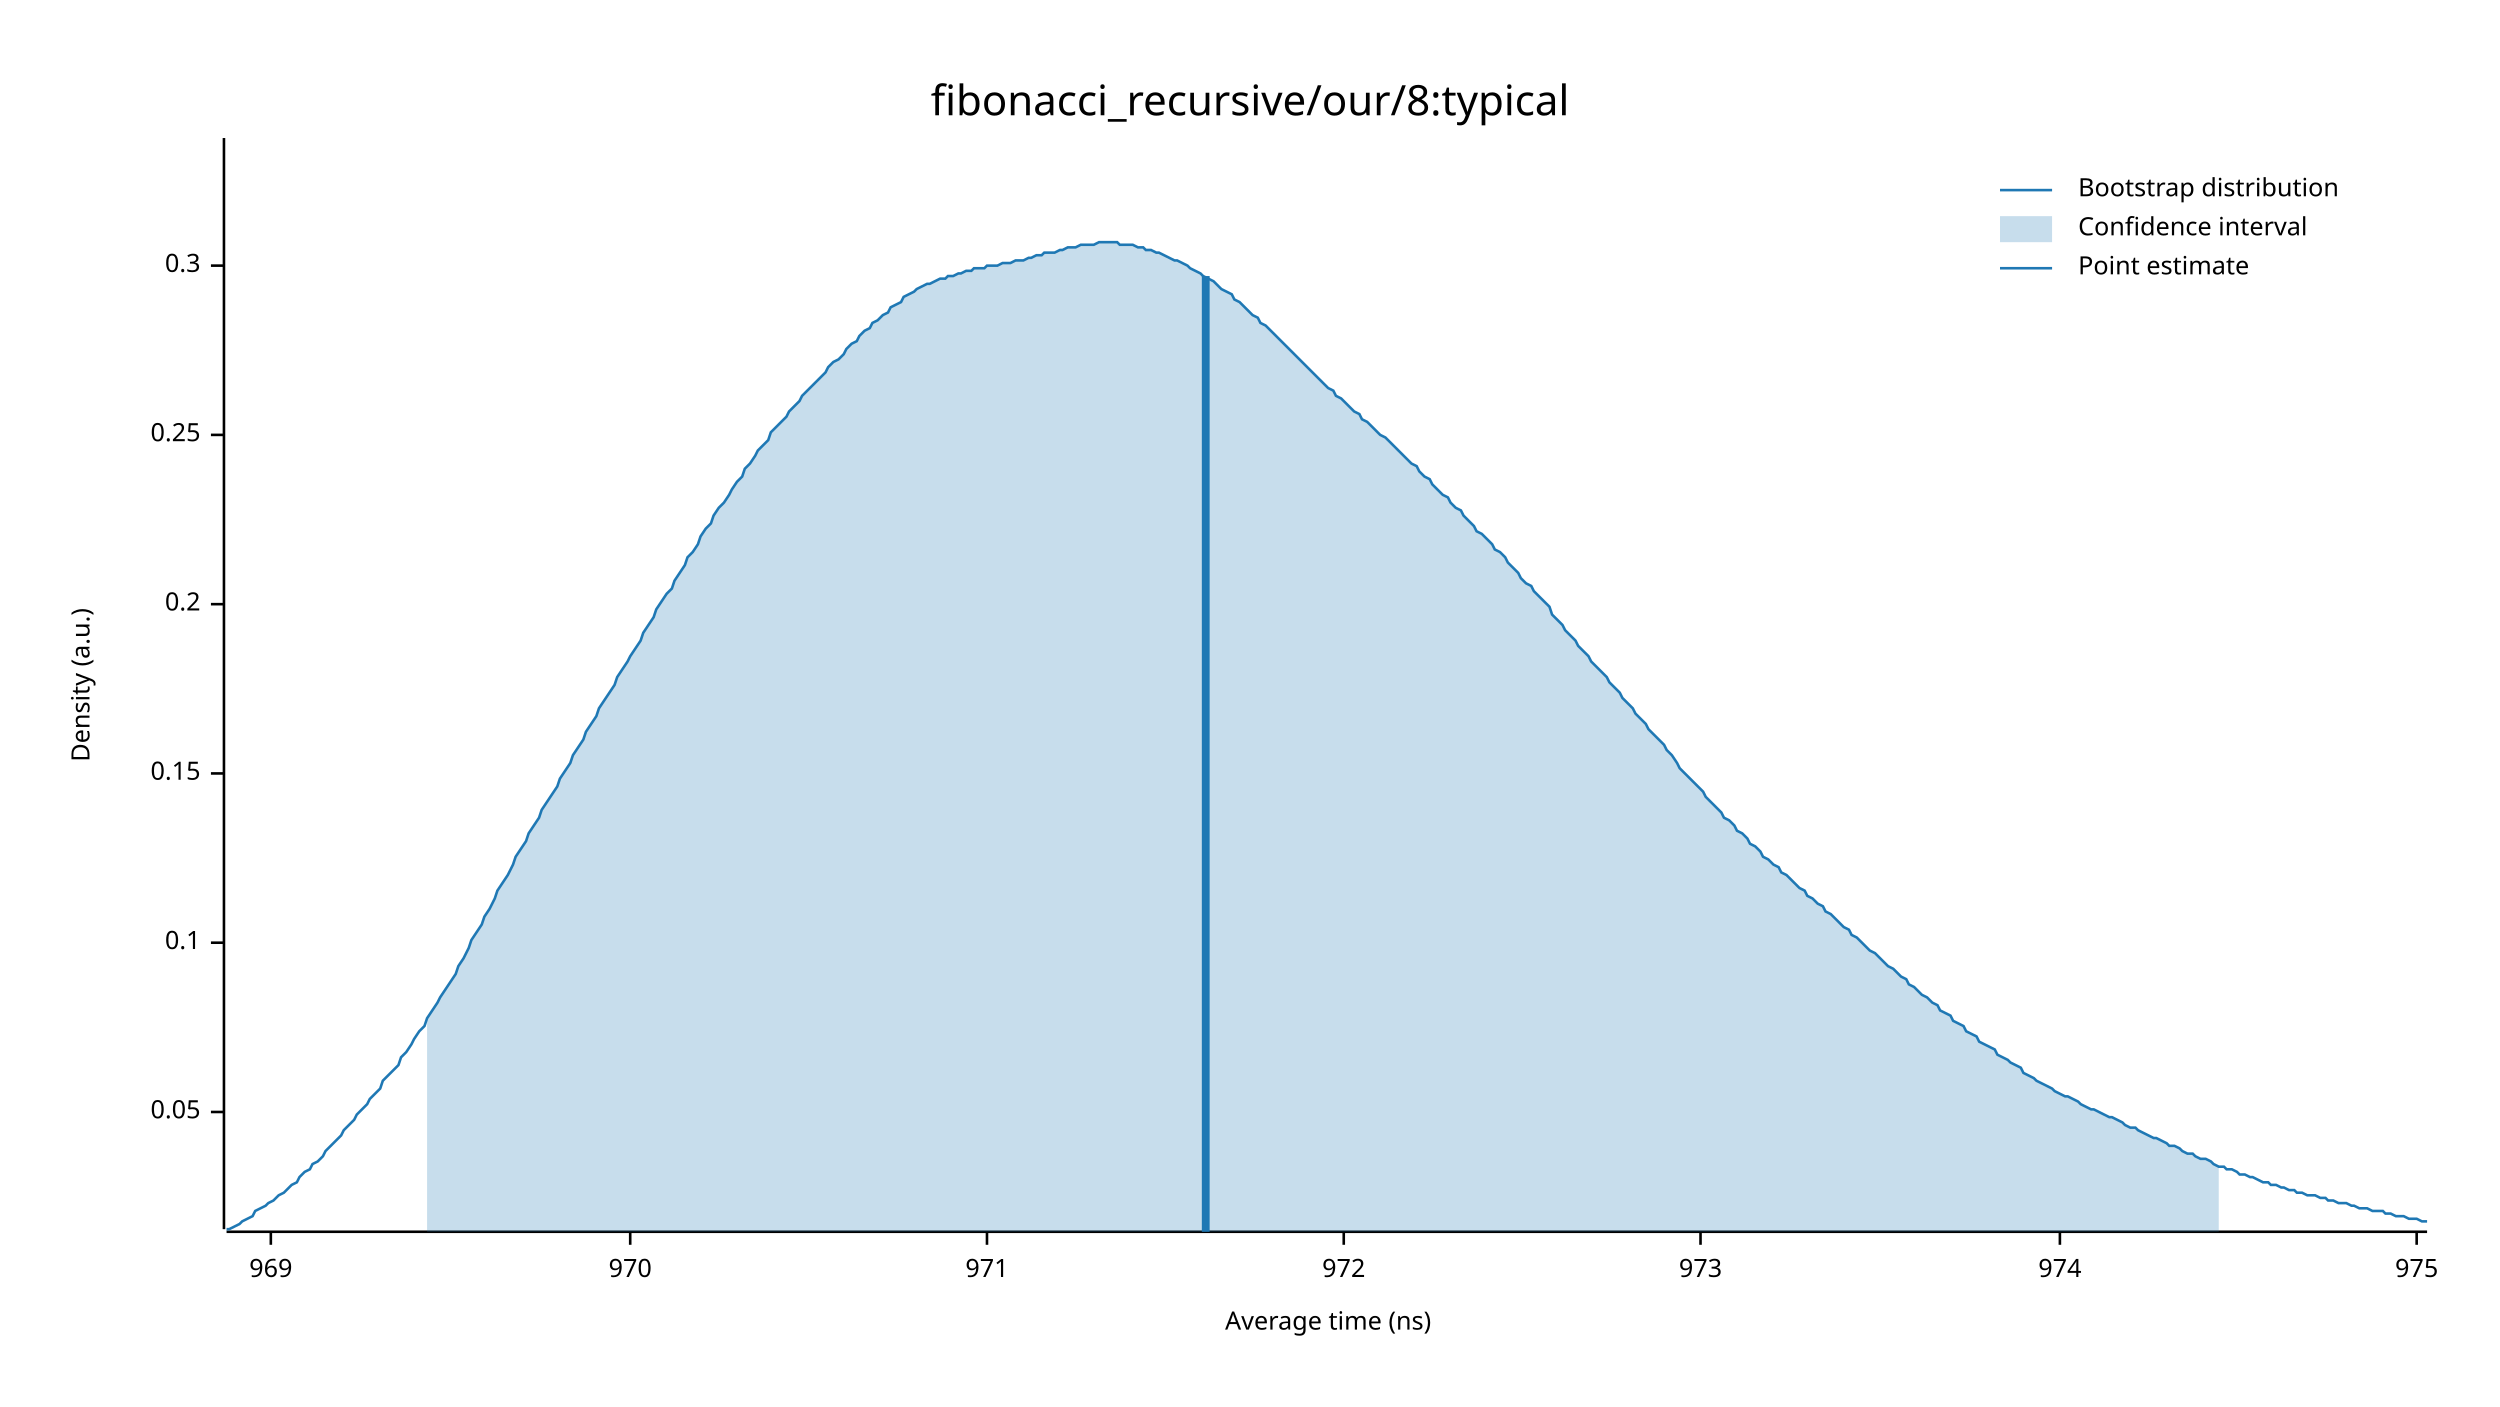
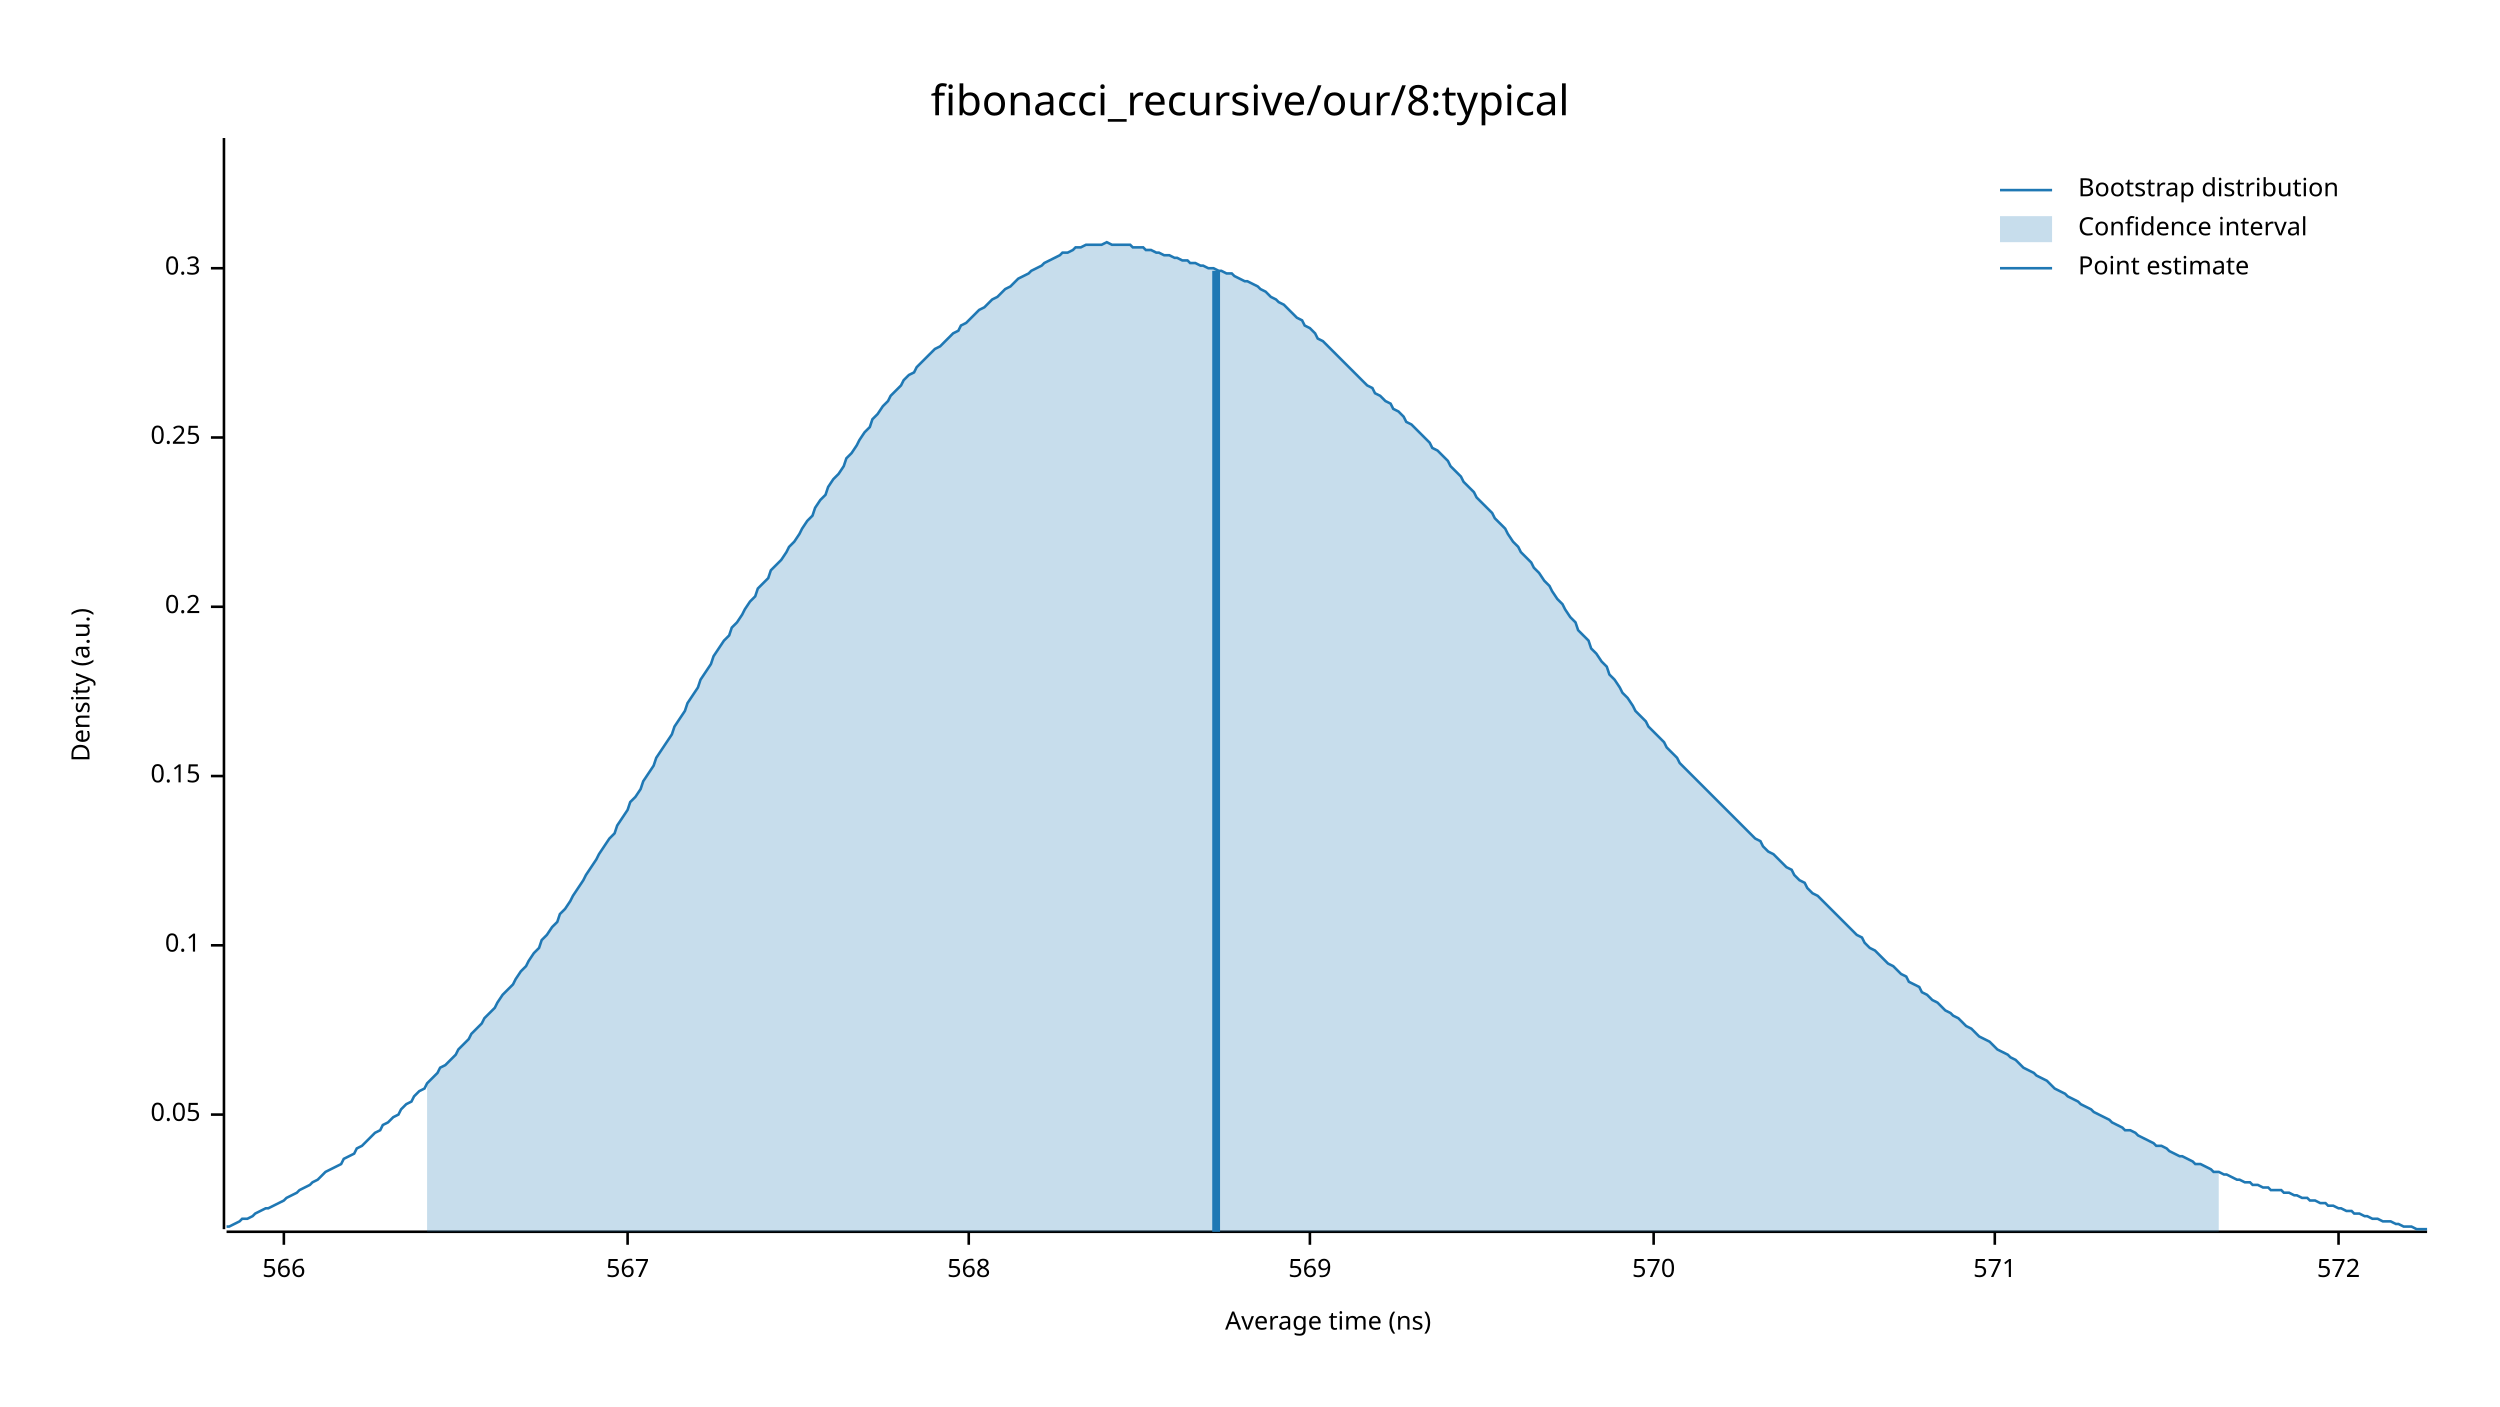
<svg xmlns="http://www.w3.org/2000/svg" width="960" height="540" viewBox="0 0 960 540">
  <text x="480" y="32" dy="0.76em" text-anchor="middle" font-family="sans-serif" font-size="16.129" opacity="1" fill="#000000">
fibonacci_recursive/our/8:typical
</text>
  <text x="27" y="263" dy="0.76em" text-anchor="middle" font-family="sans-serif" font-size="9.677" opacity="1" fill="#000000" transform="rotate(270, 27, 263)">
Density (a.u.)
</text>
  <text x="510" y="513" dy="-0.5ex" text-anchor="middle" font-family="sans-serif" font-size="9.677" opacity="1" fill="#000000">
Average time (ns)
</text>
  <polyline fill="none" opacity="1" stroke="#000000" stroke-width="1" points="86,53 86,472 " />
-   <text x="77" y="427" dy="0.5ex" text-anchor="end" font-family="sans-serif" font-size="9.677" opacity="1" fill="#000000">
+   <text x="77" y="428" dy="0.5ex" text-anchor="end" font-family="sans-serif" font-size="9.677" opacity="1" fill="#000000">
0.05
</text>
-   <polyline fill="none" opacity="1" stroke="#000000" stroke-width="1" points="81,427 86,427 " />
-   <text x="77" y="362" dy="0.5ex" text-anchor="end" font-family="sans-serif" font-size="9.677" opacity="1" fill="#000000">
+   <polyline fill="none" opacity="1" stroke="#000000" stroke-width="1" points="81,428 86,428 " />
+   <text x="77" y="363" dy="0.5ex" text-anchor="end" font-family="sans-serif" font-size="9.677" opacity="1" fill="#000000">
0.1
</text>
-   <polyline fill="none" opacity="1" stroke="#000000" stroke-width="1" points="81,362 86,362 " />
-   <text x="77" y="297" dy="0.5ex" text-anchor="end" font-family="sans-serif" font-size="9.677" opacity="1" fill="#000000">
+   <polyline fill="none" opacity="1" stroke="#000000" stroke-width="1" points="81,363 86,363 " />
+   <text x="77" y="298" dy="0.5ex" text-anchor="end" font-family="sans-serif" font-size="9.677" opacity="1" fill="#000000">
0.15
</text>
-   <polyline fill="none" opacity="1" stroke="#000000" stroke-width="1" points="81,297 86,297 " />
-   <text x="77" y="232" dy="0.5ex" text-anchor="end" font-family="sans-serif" font-size="9.677" opacity="1" fill="#000000">
+   <polyline fill="none" opacity="1" stroke="#000000" stroke-width="1" points="81,298 86,298 " />
+   <text x="77" y="233" dy="0.5ex" text-anchor="end" font-family="sans-serif" font-size="9.677" opacity="1" fill="#000000">
0.2
</text>
-   <polyline fill="none" opacity="1" stroke="#000000" stroke-width="1" points="81,232 86,232 " />
-   <text x="77" y="167" dy="0.5ex" text-anchor="end" font-family="sans-serif" font-size="9.677" opacity="1" fill="#000000">
+   <polyline fill="none" opacity="1" stroke="#000000" stroke-width="1" points="81,233 86,233 " />
+   <text x="77" y="168" dy="0.5ex" text-anchor="end" font-family="sans-serif" font-size="9.677" opacity="1" fill="#000000">
0.25
</text>
-   <polyline fill="none" opacity="1" stroke="#000000" stroke-width="1" points="81,167 86,167 " />
-   <text x="77" y="102" dy="0.5ex" text-anchor="end" font-family="sans-serif" font-size="9.677" opacity="1" fill="#000000">
+   <polyline fill="none" opacity="1" stroke="#000000" stroke-width="1" points="81,168 86,168 " />
+   <text x="77" y="103" dy="0.5ex" text-anchor="end" font-family="sans-serif" font-size="9.677" opacity="1" fill="#000000">
0.3
</text>
-   <polyline fill="none" opacity="1" stroke="#000000" stroke-width="1" points="81,102 86,102 " />
+   <polyline fill="none" opacity="1" stroke="#000000" stroke-width="1" points="81,103 86,103 " />
  <polyline fill="none" opacity="1" stroke="#000000" stroke-width="1" points="87,473 932,473 " />
-   <text x="104" y="483" dy="0.76em" text-anchor="middle" font-family="sans-serif" font-size="9.677" opacity="1" fill="#000000">
- 969
+   <text x="109" y="483" dy="0.76em" text-anchor="middle" font-family="sans-serif" font-size="9.677" opacity="1" fill="#000000">
+ 566
</text>
-   <polyline fill="none" opacity="1" stroke="#000000" stroke-width="1" points="104,473 104,478 " />
-   <text x="242" y="483" dy="0.76em" text-anchor="middle" font-family="sans-serif" font-size="9.677" opacity="1" fill="#000000">
- 970
+   <polyline fill="none" opacity="1" stroke="#000000" stroke-width="1" points="109,473 109,478 " />
+   <text x="241" y="483" dy="0.76em" text-anchor="middle" font-family="sans-serif" font-size="9.677" opacity="1" fill="#000000">
+ 567
</text>
-   <polyline fill="none" opacity="1" stroke="#000000" stroke-width="1" points="242,473 242,478 " />
-   <text x="379" y="483" dy="0.76em" text-anchor="middle" font-family="sans-serif" font-size="9.677" opacity="1" fill="#000000">
- 971
+   <polyline fill="none" opacity="1" stroke="#000000" stroke-width="1" points="241,473 241,478 " />
+   <text x="372" y="483" dy="0.76em" text-anchor="middle" font-family="sans-serif" font-size="9.677" opacity="1" fill="#000000">
+ 568
</text>
-   <polyline fill="none" opacity="1" stroke="#000000" stroke-width="1" points="379,473 379,478 " />
-   <text x="516" y="483" dy="0.76em" text-anchor="middle" font-family="sans-serif" font-size="9.677" opacity="1" fill="#000000">
- 972
+   <polyline fill="none" opacity="1" stroke="#000000" stroke-width="1" points="372,473 372,478 " />
+   <text x="503" y="483" dy="0.76em" text-anchor="middle" font-family="sans-serif" font-size="9.677" opacity="1" fill="#000000">
+ 569
</text>
-   <polyline fill="none" opacity="1" stroke="#000000" stroke-width="1" points="516,473 516,478 " />
-   <text x="653" y="483" dy="0.76em" text-anchor="middle" font-family="sans-serif" font-size="9.677" opacity="1" fill="#000000">
- 973
+   <polyline fill="none" opacity="1" stroke="#000000" stroke-width="1" points="503,473 503,478 " />
+   <text x="635" y="483" dy="0.76em" text-anchor="middle" font-family="sans-serif" font-size="9.677" opacity="1" fill="#000000">
+ 570
</text>
-   <polyline fill="none" opacity="1" stroke="#000000" stroke-width="1" points="653,473 653,478 " />
-   <text x="791" y="483" dy="0.76em" text-anchor="middle" font-family="sans-serif" font-size="9.677" opacity="1" fill="#000000">
- 974
+   <polyline fill="none" opacity="1" stroke="#000000" stroke-width="1" points="635,473 635,478 " />
+   <text x="766" y="483" dy="0.76em" text-anchor="middle" font-family="sans-serif" font-size="9.677" opacity="1" fill="#000000">
+ 571
</text>
-   <polyline fill="none" opacity="1" stroke="#000000" stroke-width="1" points="791,473 791,478 " />
-   <text x="928" y="483" dy="0.76em" text-anchor="middle" font-family="sans-serif" font-size="9.677" opacity="1" fill="#000000">
- 975
+   <polyline fill="none" opacity="1" stroke="#000000" stroke-width="1" points="766,473 766,478 " />
+   <text x="898" y="483" dy="0.76em" text-anchor="middle" font-family="sans-serif" font-size="9.677" opacity="1" fill="#000000">
+ 572
</text>
-   <polyline fill="none" opacity="1" stroke="#000000" stroke-width="1" points="928,473 928,478 " />
-   <polyline fill="none" opacity="1" stroke="#1F78B4" stroke-width="1" points="87,472 88,472 90,471 92,470 93,469 95,468 97,467 98,465 100,464 102,463 103,462 105,461 107,459 109,458 110,457 112,455 114,454 115,452 117,450 119,449 120,447 122,446 124,444 125,442 127,440 129,438 131,436 132,434 134,432 136,430 137,428 139,426 141,424 142,422 144,420 146,418 147,415 149,413 151,411 153,409 154,406 156,404 158,401 159,399 161,396 163,394 164,391 166,388 168,385 169,383 171,380 173,377 175,374 176,371 178,368 180,364 181,361 183,358 185,355 186,352 188,349 190,345 191,342 193,339 195,336 197,332 198,329 200,326 202,323 203,320 205,317 207,314 208,311 210,308 212,305 214,302 215,299 217,296 219,293 220,290 222,287 224,284 225,281 227,278 229,275 230,272 232,269 234,266 236,263 237,260 239,257 241,254 242,252 244,249 246,246 247,243 249,240 251,237 252,234 254,231 256,228 258,226 259,223 261,220 263,217 264,214 266,212 268,209 269,206 271,203 273,201 274,198 276,195 278,193 280,190 281,188 283,185 285,183 286,180 288,178 290,175 291,173 293,171 295,169 296,166 298,164 300,162 302,160 303,158 305,156 307,154 308,152 310,150 312,148 313,147 315,145 317,143 318,141 320,139 322,138 324,136 325,134 327,132 329,131 330,129 332,127 334,126 335,124 337,123 339,121 341,120 342,118 344,117 346,116 347,114 349,113 351,112 352,111 354,110 356,109 357,109 359,108 361,107 363,107 364,106 366,106 368,105 369,105 371,104 373,104 374,103 376,103 378,103 379,102 381,102 383,102 385,101 386,101 388,101 390,100 391,100 393,100 395,99 396,99 398,98 400,98 401,97 403,97 405,97 407,96 408,96 410,95 412,95 413,95 415,94 417,94 418,94 420,94 422,93 423,93 425,93 427,93 429,93 430,94 432,94 434,94 435,94 437,95 439,95 440,96 442,96 444,97 445,97 447,98 449,99 451,100 452,100 454,101 456,102 457,103 459,104 461,105 462,106 464,107 466,108 468,110 469,111 471,112 473,113 474,115 476,116 478,118 479,119 481,121 483,122 484,124 486,125 488,127 490,129 491,130 493,132 495,134 496,135 498,137 500,139 501,140 503,142 505,144 506,145 508,147 510,149 512,150 513,152 515,153 517,155 518,156 520,158 522,159 523,161 525,162 527,164 528,165 530,167 532,168 534,170 535,171 537,173 539,175 540,176 542,178 544,179 545,181 547,183 549,184 550,186 552,188 554,190 556,191 557,193 559,195 561,196 562,198 564,200 566,202 567,204 569,205 571,207 573,209 574,211 576,212 578,214 579,216 581,218 583,220 584,222 586,224 588,225 589,227 591,229 593,231 595,233 596,236 598,238 600,240 601,242 603,244 605,246 606,248 608,250 610,252 611,254 613,256 615,258 617,260 618,262 620,264 622,266 623,268 625,270 627,272 628,274 630,276 632,278 633,280 635,282 637,284 639,286 640,288 642,290 644,293 645,295 647,297 649,299 650,300 652,302 654,304 655,306 657,308 659,310 661,312 662,314 664,315 666,317 667,319 669,320 671,322 672,324 674,325 676,327 677,329 679,330 681,332 683,333 684,335 686,336 688,338 689,339 691,341 693,342 694,344 696,345 698,347 700,348 701,350 703,351 705,353 706,354 708,356 710,357 711,359 713,360 715,362 716,363 718,365 720,366 722,368 723,369 725,371 727,372 728,373 730,375 732,376 733,378 735,379 737,381 738,382 740,383 742,385 744,386 745,388 747,389 749,390 750,392 752,393 754,394 755,396 757,397 759,398 760,400 762,401 764,402 766,403 767,405 769,406 771,407 772,408 774,409 776,410 777,412 779,413 781,414 782,415 784,416 786,417 788,418 789,419 791,420 793,421 794,421 796,422 798,423 799,424 801,425 803,426 804,426 806,427 808,428 810,429 811,429 813,430 815,431 816,432 818,433 820,433 821,434 823,435 825,436 827,437 828,437 830,438 832,439 833,440 835,440 837,441 838,442 840,443 842,443 843,444 845,445 847,445 849,446 850,447 852,448 854,448 855,449 857,449 859,450 860,451 862,451 864,452 865,452 867,453 869,454 871,454 872,455 874,455 876,456 877,456 879,457 881,457 882,458 884,458 886,459 887,459 889,459 891,460 893,460 894,461 896,461 898,462 899,462 901,462 903,463 904,463 906,464 908,464 909,464 911,465 913,465 915,465 916,466 918,466 920,467 921,467 923,467 925,468 926,468 928,468 930,469 932,469 " />
-   <polygon opacity="0.25" fill="#1F78B4" points="164,391 166,388 168,385 169,383 171,380 173,377 175,374 176,371 178,368 180,364 181,361 183,358 185,355 186,352 188,349 190,345 191,342 193,339 195,336 197,332 198,329 200,326 202,323 203,320 205,317 207,314 208,311 210,308 212,305 214,302 215,299 217,296 219,293 220,290 222,287 224,284 225,281 227,278 229,275 230,272 232,269 234,266 236,263 237,260 239,257 241,254 242,252 244,249 246,246 247,243 249,240 251,237 252,234 254,231 256,228 258,226 259,223 261,220 263,217 264,214 266,212 268,209 269,206 271,203 273,201 274,198 276,195 278,193 280,190 281,188 283,185 285,183 286,180 288,178 290,175 291,173 293,171 295,169 296,166 298,164 300,162 302,160 303,158 305,156 307,154 308,152 310,150 312,148 313,147 315,145 317,143 318,141 320,139 322,138 324,136 325,134 327,132 329,131 330,129 332,127 334,126 335,124 337,123 339,121 341,120 342,118 344,117 346,116 347,114 349,113 351,112 352,111 354,110 356,109 357,109 359,108 361,107 363,107 364,106 366,106 368,105 369,105 371,104 373,104 374,103 376,103 378,103 379,102 381,102 383,102 385,101 386,101 388,101 390,100 391,100 393,100 395,99 396,99 398,98 400,98 401,97 403,97 405,97 407,96 408,96 410,95 412,95 413,95 415,94 417,94 418,94 420,94 422,93 423,93 425,93 427,93 429,93 430,94 432,94 434,94 435,94 437,95 439,95 440,96 442,96 444,97 445,97 447,98 449,99 451,100 452,100 454,101 456,102 457,103 459,104 461,105 462,106 464,107 466,108 468,110 469,111 471,112 473,113 474,115 476,116 478,118 479,119 481,121 483,122 484,124 486,125 488,127 490,129 491,130 493,132 495,134 496,135 498,137 500,139 501,140 503,142 505,144 506,145 508,147 510,149 512,150 513,152 515,153 517,155 518,156 520,158 522,159 523,161 525,162 527,164 528,165 530,167 532,168 534,170 535,171 537,173 539,175 540,176 542,178 544,179 545,181 547,183 549,184 550,186 552,188 554,190 556,191 557,193 559,195 561,196 562,198 564,200 566,202 567,204 569,205 571,207 573,209 574,211 576,212 578,214 579,216 581,218 583,220 584,222 586,224 588,225 589,227 591,229 593,231 595,233 596,236 598,238 600,240 601,242 603,244 605,246 606,248 608,250 610,252 611,254 613,256 615,258 617,260 618,262 620,264 622,266 623,268 625,270 627,272 628,274 630,276 632,278 633,280 635,282 637,284 639,286 640,288 642,290 644,293 645,295 647,297 649,299 650,300 652,302 654,304 655,306 657,308 659,310 661,312 662,314 664,315 666,317 667,319 669,320 671,322 672,324 674,325 676,327 677,329 679,330 681,332 683,333 684,335 686,336 688,338 689,339 691,341 693,342 694,344 696,345 698,347 700,348 701,350 703,351 705,353 706,354 708,356 710,357 711,359 713,360 715,362 716,363 718,365 720,366 722,368 723,369 725,371 727,372 728,373 730,375 732,376 733,378 735,379 737,381 738,382 740,383 742,385 744,386 745,388 747,389 749,390 750,392 752,393 754,394 755,396 757,397 759,398 760,400 762,401 764,402 766,403 767,405 769,406 771,407 772,408 774,409 776,410 777,412 779,413 781,414 782,415 784,416 786,417 788,418 789,419 791,420 793,421 794,421 796,422 798,423 799,424 801,425 803,426 804,426 806,427 808,428 810,429 811,429 813,430 815,431 816,432 818,433 820,433 821,434 823,435 825,436 827,437 828,437 830,438 832,439 833,440 835,440 837,441 838,442 840,443 842,443 843,444 845,445 847,445 849,446 850,447 852,448 852,473 164,473 " />
-   <polyline fill="none" opacity="1" stroke="#1F78B4" stroke-width="3" points="463,473 463,106 " />
+   <polyline fill="none" opacity="1" stroke="#000000" stroke-width="1" points="898,473 898,478 " />
+   <polyline fill="none" opacity="1" stroke="#1F78B4" stroke-width="1" points="87,471 88,471 90,470 92,469 93,468 95,468 97,467 98,466 100,465 102,464 103,464 105,463 107,462 109,461 110,460 112,459 114,458 115,457 117,456 119,455 120,454 122,453 124,451 125,450 127,449 129,448 131,447 132,445 134,444 136,443 137,441 139,440 141,438 142,437 144,435 146,434 147,432 149,431 151,429 153,428 154,426 156,424 158,423 159,421 161,419 163,418 164,416 166,414 168,412 169,410 171,409 173,407 175,405 176,403 178,401 180,399 181,397 183,395 185,393 186,391 188,389 190,387 191,385 193,382 195,380 197,378 198,376 200,373 202,371 203,369 205,366 207,364 208,361 210,359 212,356 214,354 215,351 217,349 219,346 220,344 222,341 224,338 225,336 227,333 229,330 230,328 232,325 234,322 236,320 237,317 239,314 241,311 242,308 244,306 246,303 247,300 249,297 251,294 252,291 254,288 256,285 258,282 259,279 261,276 263,273 264,270 266,267 268,264 269,261 271,258 273,255 274,252 276,249 278,246 280,244 281,241 283,239 285,236 286,234 288,231 290,229 291,226 293,224 295,222 296,219 298,217 300,215 302,212 303,210 305,208 307,205 308,203 310,200 312,198 313,195 315,192 317,190 318,187 320,184 322,182 324,179 325,176 327,174 329,171 330,169 332,166 334,164 335,161 337,159 339,156 341,154 342,152 344,150 346,148 347,146 349,144 351,143 352,141 354,139 356,137 357,136 359,134 361,133 363,131 364,130 366,128 368,127 369,125 371,124 373,122 374,121 376,119 378,118 379,117 381,115 383,114 385,112 386,111 388,110 390,108 391,107 393,106 395,105 396,104 398,103 400,102 401,101 403,100 405,99 407,98 408,97 410,97 412,96 413,95 415,95 417,94 418,94 420,94 422,94 423,94 425,93 427,94 429,94 430,94 432,94 434,94 435,95 437,95 439,95 440,96 442,96 444,97 445,97 447,98 449,98 451,99 452,99 454,100 456,100 457,101 459,101 461,102 462,102 464,103 466,103 468,104 469,104 471,105 473,105 474,106 476,107 478,108 479,108 481,109 483,110 484,111 486,112 488,114 490,115 491,116 493,117 495,119 496,120 498,122 500,123 501,125 503,126 505,128 506,130 508,131 510,133 512,135 513,136 515,138 517,140 518,141 520,143 522,145 523,146 525,148 527,149 528,151 530,152 532,154 534,155 535,157 537,158 539,160 540,162 542,163 544,165 545,166 547,168 549,170 550,172 552,173 554,175 556,177 557,179 559,181 561,183 562,185 564,187 566,189 567,191 569,193 571,195 573,197 574,199 576,201 578,203 579,205 581,208 583,210 584,212 586,214 588,216 589,218 591,220 593,223 595,225 596,227 598,230 600,232 601,234 603,237 605,239 606,242 608,244 610,246 611,249 613,251 615,254 617,256 618,259 620,261 622,264 623,266 625,268 627,271 628,273 630,275 632,277 633,279 635,281 637,283 639,285 640,287 642,289 644,291 645,293 647,295 649,297 650,298 652,300 654,302 655,303 657,305 659,307 661,309 662,310 664,312 666,314 667,315 669,317 671,319 672,320 674,322 676,323 677,325 679,327 681,328 683,330 684,331 686,333 688,334 689,336 691,338 693,339 694,341 696,343 698,344 700,346 701,347 703,349 705,351 706,352 708,354 710,356 711,357 713,359 715,360 716,362 718,364 720,365 722,367 723,368 725,370 727,371 728,372 730,374 732,375 733,377 735,378 737,379 738,381 740,382 742,384 744,385 745,386 747,388 749,389 750,390 752,391 754,393 755,394 757,395 759,397 760,398 762,399 764,400 766,402 767,403 769,404 771,405 772,406 774,407 776,409 777,410 779,411 781,412 782,413 784,414 786,415 788,417 789,418 791,419 793,420 794,421 796,422 798,423 799,424 801,425 803,426 804,427 806,428 808,429 810,430 811,431 813,432 815,433 816,434 818,434 820,435 821,436 823,437 825,438 827,439 828,440 830,440 832,441 833,442 835,443 837,444 838,444 840,445 842,446 843,447 845,447 847,448 849,449 850,450 852,450 854,451 855,451 857,452 859,453 860,453 862,454 864,454 865,455 867,455 869,456 871,456 872,457 874,457 876,457 877,458 879,458 881,459 882,459 884,460 886,460 887,461 889,461 891,462 893,462 894,463 896,463 898,464 899,464 901,465 903,465 904,466 906,466 908,467 909,467 911,468 913,468 915,469 916,469 918,469 920,470 921,470 923,471 925,471 926,471 928,472 930,472 932,472 " />
+   <polygon opacity="0.25" fill="#1F78B4" points="164,416 166,414 168,412 169,410 171,409 173,407 175,405 176,403 178,401 180,399 181,397 183,395 185,393 186,391 188,389 190,387 191,385 193,382 195,380 197,378 198,376 200,373 202,371 203,369 205,366 207,364 208,361 210,359 212,356 214,354 215,351 217,349 219,346 220,344 222,341 224,338 225,336 227,333 229,330 230,328 232,325 234,322 236,320 237,317 239,314 241,311 242,308 244,306 246,303 247,300 249,297 251,294 252,291 254,288 256,285 258,282 259,279 261,276 263,273 264,270 266,267 268,264 269,261 271,258 273,255 274,252 276,249 278,246 280,244 281,241 283,239 285,236 286,234 288,231 290,229 291,226 293,224 295,222 296,219 298,217 300,215 302,212 303,210 305,208 307,205 308,203 310,200 312,198 313,195 315,192 317,190 318,187 320,184 322,182 324,179 325,176 327,174 329,171 330,169 332,166 334,164 335,161 337,159 339,156 341,154 342,152 344,150 346,148 347,146 349,144 351,143 352,141 354,139 356,137 357,136 359,134 361,133 363,131 364,130 366,128 368,127 369,125 371,124 373,122 374,121 376,119 378,118 379,117 381,115 383,114 385,112 386,111 388,110 390,108 391,107 393,106 395,105 396,104 398,103 400,102 401,101 403,100 405,99 407,98 408,97 410,97 412,96 413,95 415,95 417,94 418,94 420,94 422,94 423,94 425,93 427,94 429,94 430,94 432,94 434,94 435,95 437,95 439,95 440,96 442,96 444,97 445,97 447,98 449,98 451,99 452,99 454,100 456,100 457,101 459,101 461,102 462,102 464,103 466,103 468,104 469,104 471,105 473,105 474,106 476,107 478,108 479,108 481,109 483,110 484,111 486,112 488,114 490,115 491,116 493,117 495,119 496,120 498,122 500,123 501,125 503,126 505,128 506,130 508,131 510,133 512,135 513,136 515,138 517,140 518,141 520,143 522,145 523,146 525,148 527,149 528,151 530,152 532,154 534,155 535,157 537,158 539,160 540,162 542,163 544,165 545,166 547,168 549,170 550,172 552,173 554,175 556,177 557,179 559,181 561,183 562,185 564,187 566,189 567,191 569,193 571,195 573,197 574,199 576,201 578,203 579,205 581,208 583,210 584,212 586,214 588,216 589,218 591,220 593,223 595,225 596,227 598,230 600,232 601,234 603,237 605,239 606,242 608,244 610,246 611,249 613,251 615,254 617,256 618,259 620,261 622,264 623,266 625,268 627,271 628,273 630,275 632,277 633,279 635,281 637,283 639,285 640,287 642,289 644,291 645,293 647,295 649,297 650,298 652,300 654,302 655,303 657,305 659,307 661,309 662,310 664,312 666,314 667,315 669,317 671,319 672,320 674,322 676,323 677,325 679,327 681,328 683,330 684,331 686,333 688,334 689,336 691,338 693,339 694,341 696,343 698,344 700,346 701,347 703,349 705,351 706,352 708,354 710,356 711,357 713,359 715,360 716,362 718,364 720,365 722,367 723,368 725,370 727,371 728,372 730,374 732,375 733,377 735,378 737,379 738,381 740,382 742,384 744,385 745,386 747,388 749,389 750,390 752,391 754,393 755,394 757,395 759,397 760,398 762,399 764,400 766,402 767,403 769,404 771,405 772,406 774,407 776,409 777,410 779,411 781,412 782,413 784,414 786,415 788,417 789,418 791,419 793,420 794,421 796,422 798,423 799,424 801,425 803,426 804,427 806,428 808,429 810,430 811,431 813,432 815,433 816,434 818,434 820,435 821,436 823,437 825,438 827,439 828,440 830,440 832,441 833,442 835,443 837,444 838,444 840,445 842,446 843,447 845,447 847,448 849,449 850,450 852,450 852,473 164,473 " />
+   <polyline fill="none" opacity="1" stroke="#1F78B4" stroke-width="3" points="467,473 467,104 " />
  <text x="798" y="68" dy="0.76em" text-anchor="start" font-family="sans-serif" font-size="9.677" opacity="1" fill="#000000">
Bootstrap distribution
</text>
  <text x="798" y="83" dy="0.76em" text-anchor="start" font-family="sans-serif" font-size="9.677" opacity="1" fill="#000000">
Confidence interval
</text>
  <text x="798" y="98" dy="0.76em" text-anchor="start" font-family="sans-serif" font-size="9.677" opacity="1" fill="#000000">
Point estimate
</text>
  <polyline fill="none" opacity="1" stroke="#1F78B4" stroke-width="1" points="768,73 788,73 " />
  <rect x="768" y="83" width="20" height="10" opacity="0.25" fill="#1F78B4" stroke="none" />
  <polyline fill="none" opacity="1" stroke="#1F78B4" stroke-width="1" points="768,103 788,103 " />
</svg>
